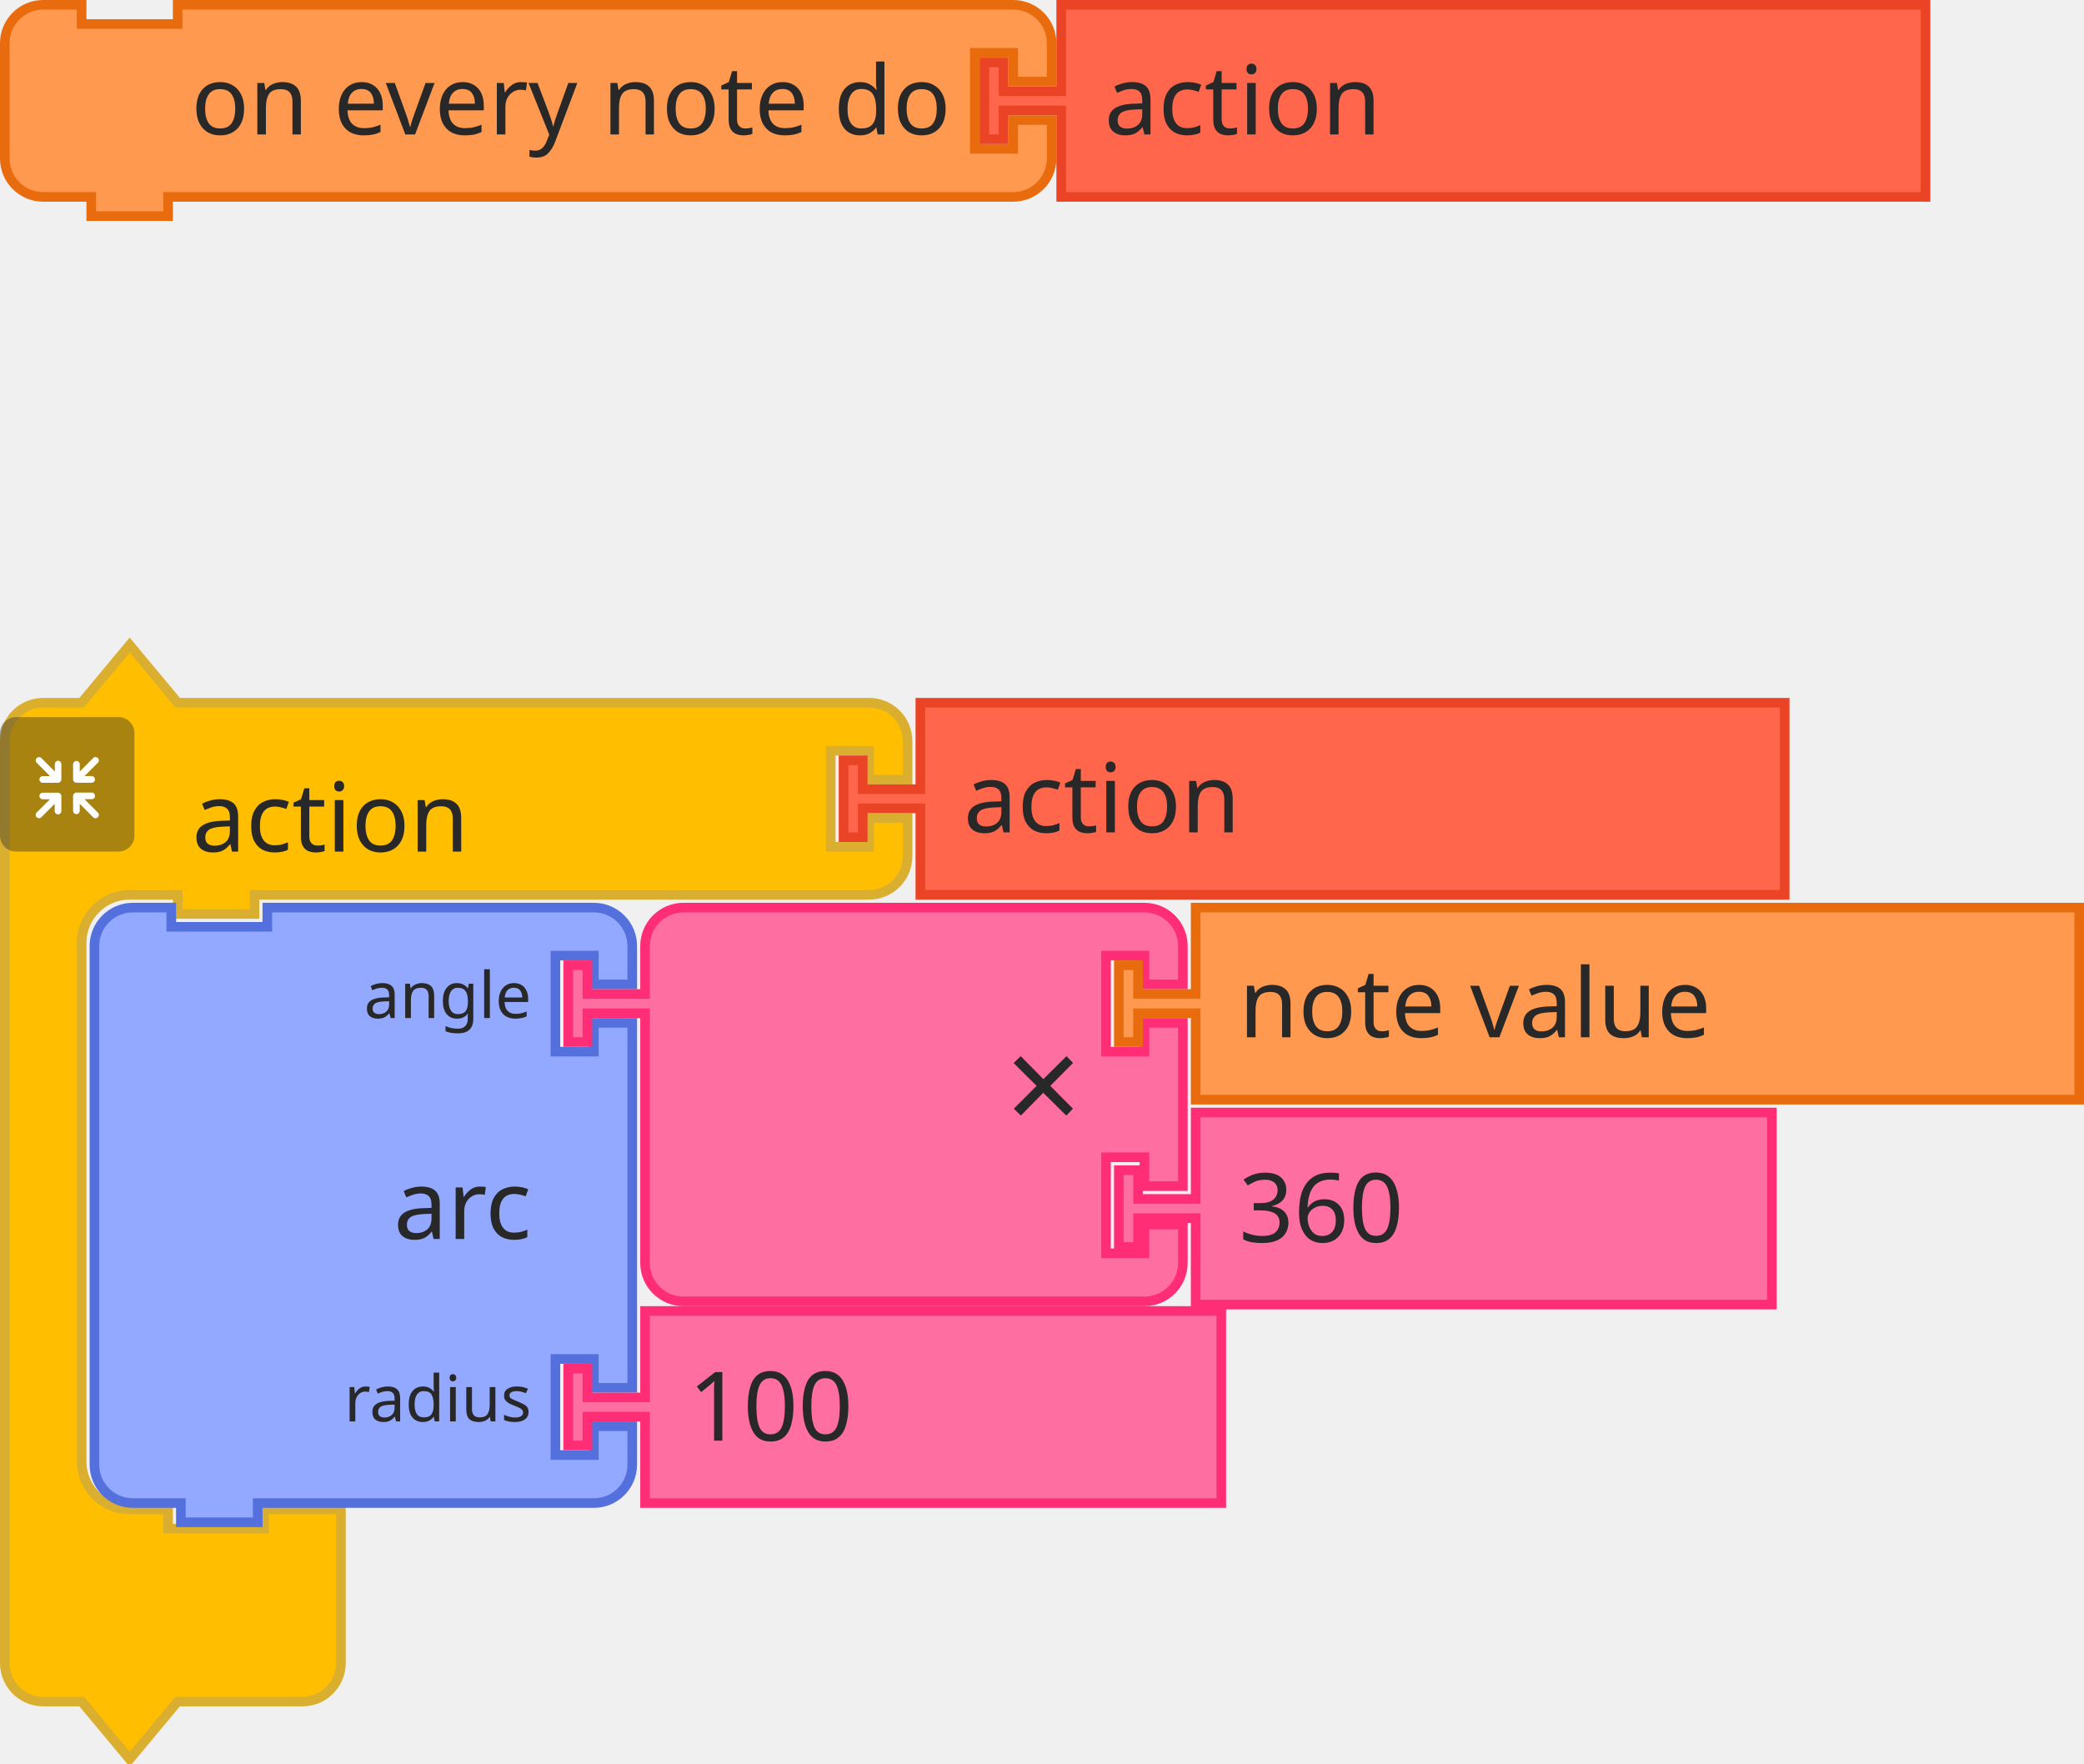
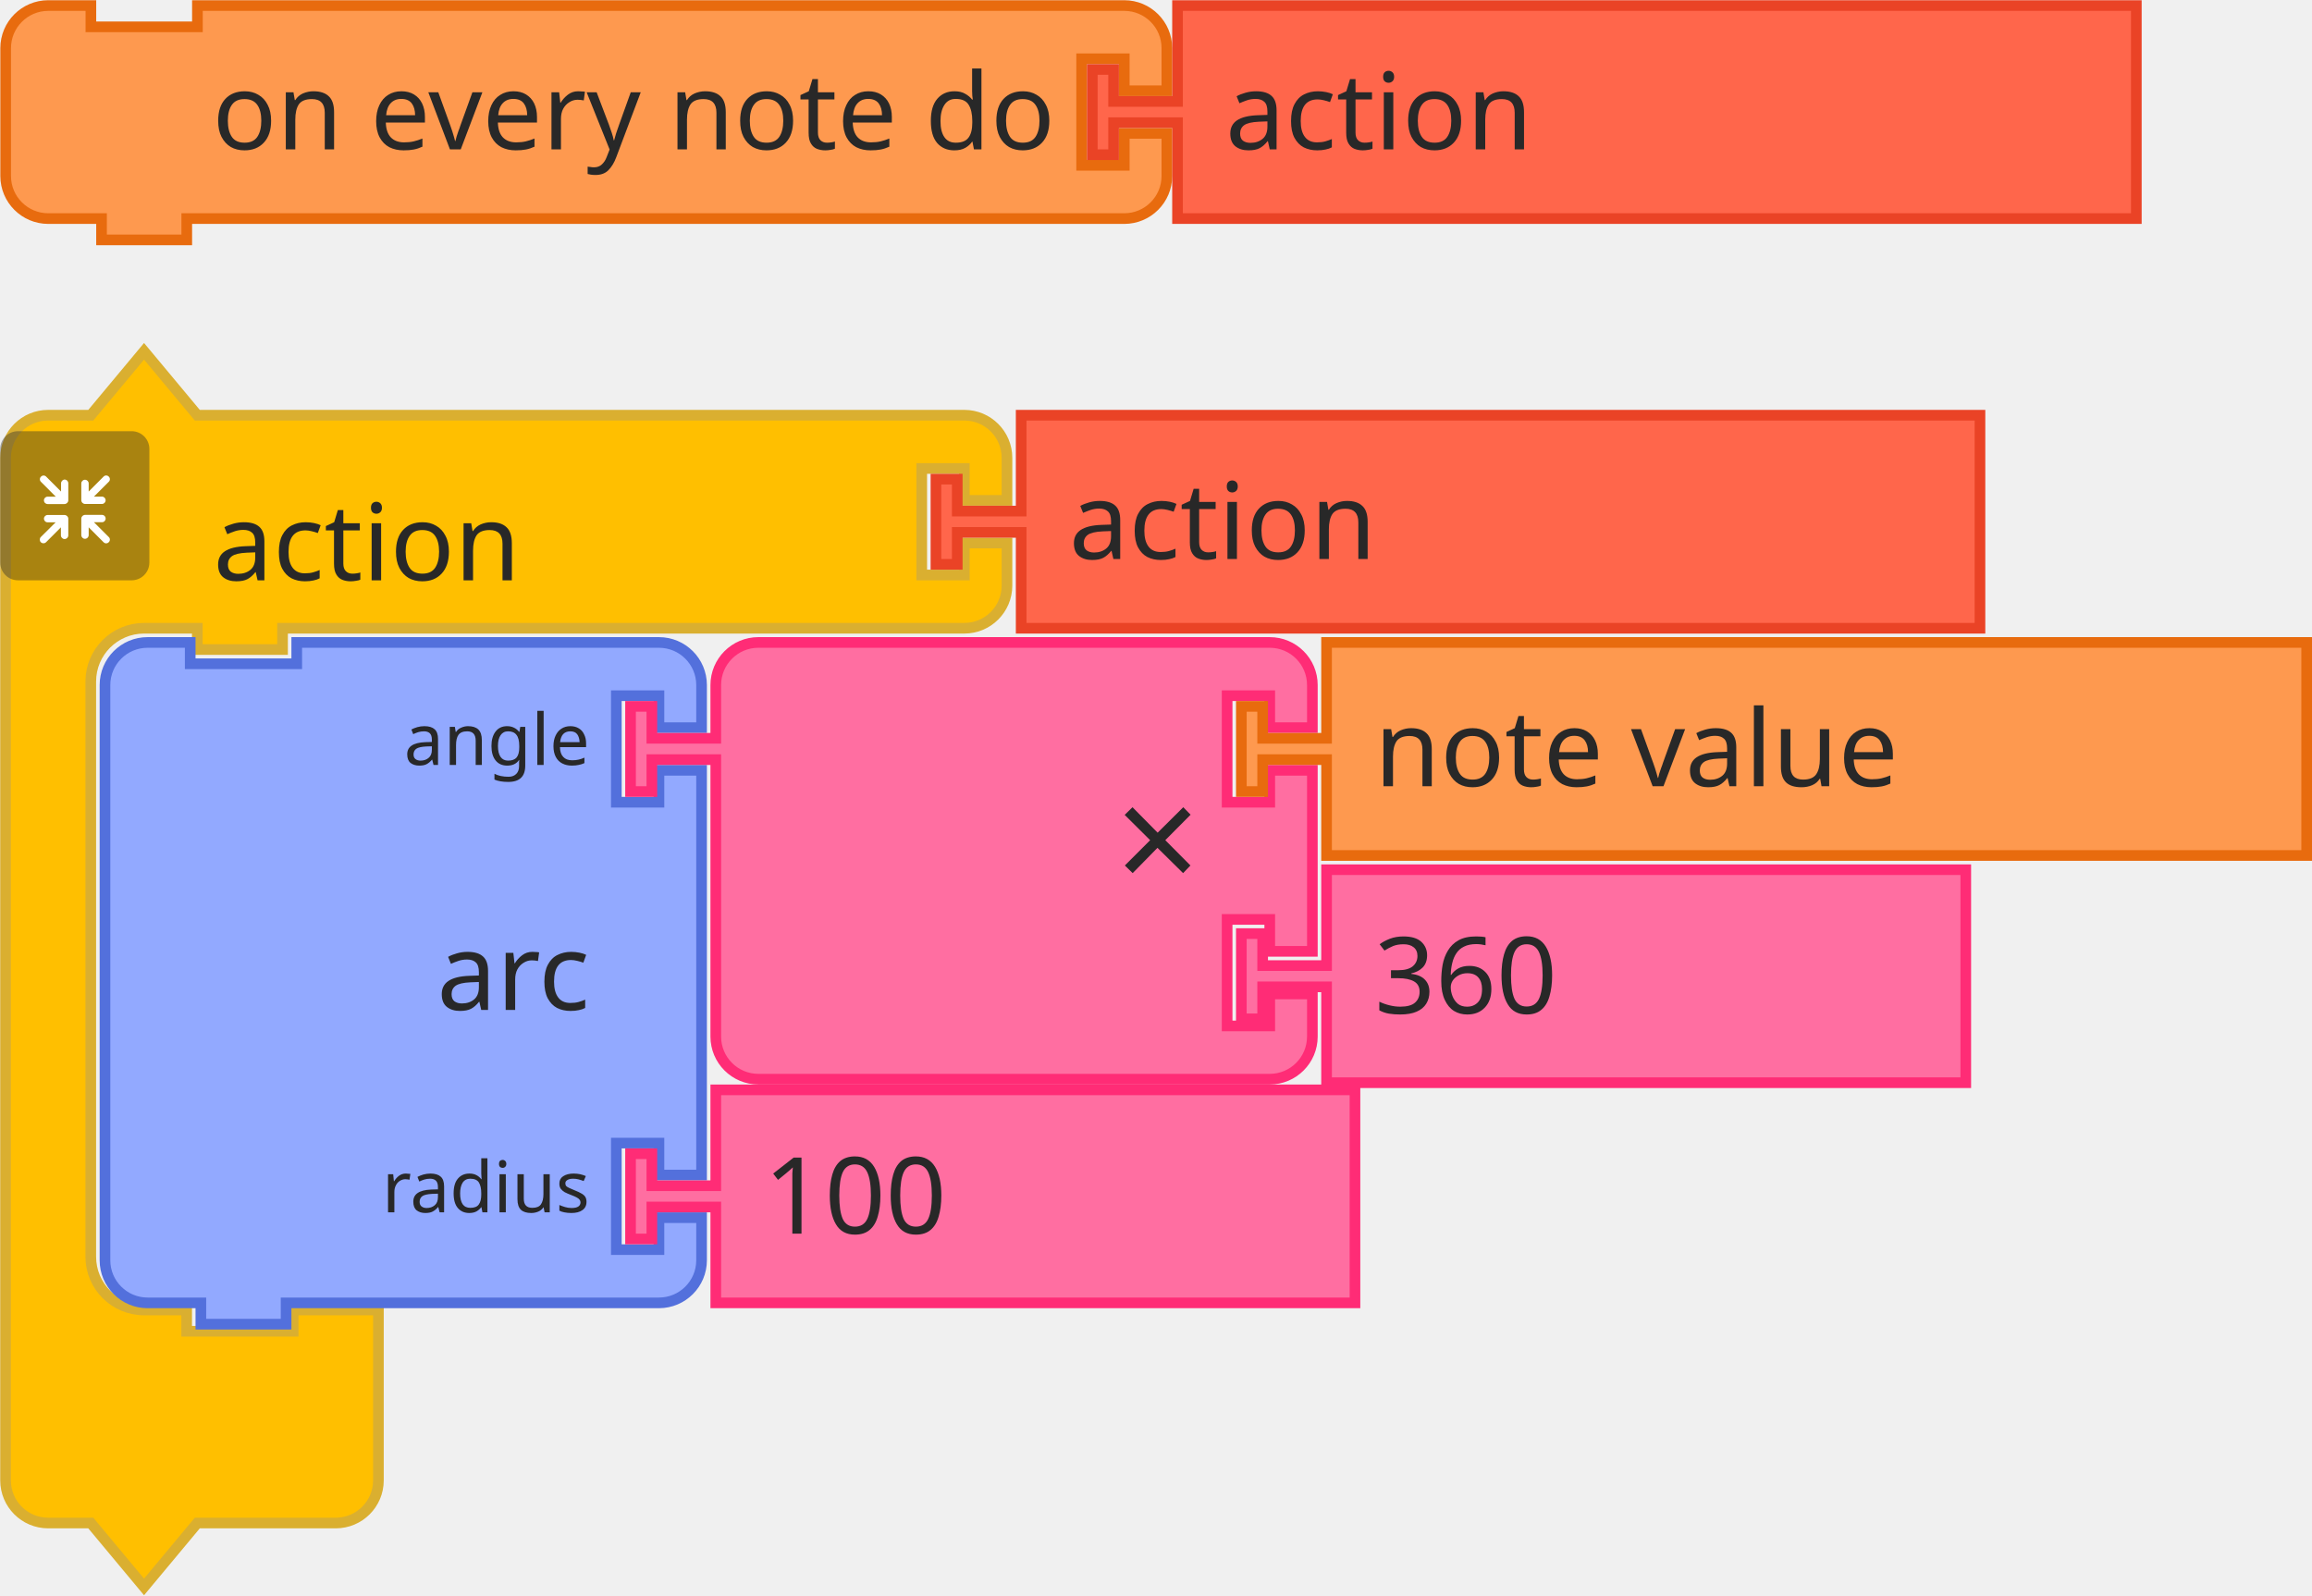
- <svg xmlns="http://www.w3.org/2000/svg" width="325.5" height="275.5">
-   <g transform="translate(0, 0)">
-     <g transform="scale(1.5, 1.5)">
-       <path d="m0.5 8.5 L 0.5 4.5 A 4 4 90 0 1 4.5 0.5 L 8.5 0.5 L 8.5 2.5 L 18.5 2.5 L 18.5 0.5 L 101.5 0.5 L 105.5 0.5 A 4 4 90 0 1 109.5 4.5 L 109.5 8.5 L 105.5 8.5 L 105.5 5.5 L 101.5 5.5 L 101.5 15.5 L 105.5 15.5 L 105.5 12.5 L 109.5 12.5 L 109.5 16.5 A 4 4 90 0 1 105.5 20.5 L 101.5 20.5 L 18.5 20.5 L 17.5 20.5 L 17.5 22.5 L 9.5 22.5 L 9.5 20.5 L 8.5 20.5 L 4.5 20.5 A 4 4 90 0 1 0.5 16.5 L 0.5 12.5 L 0.5 8.5 z" style="fill:#FE994F;fill-opacity:1;stroke:#E86B0E;stroke-width:1;stroke-linecap:round;stroke-opacity:1;" />
-       <text style="font-size:10px;fill:#282828;font-family:sans-serif;text-anchor:end">
-         <tspan x="99" y="14">on every note do</tspan>
+ <svg xmlns="http://www.w3.org/2000/svg" width="325.531" height="224.705" version="1.1" id="svg26">
+   <defs id="defs26" />
+   <g transform="translate(0.04670577,0.03082716)" id="g3">
+     <g transform="scale(1.5)" id="g2">
+       <path d="m 0.5,8.5 v -4 a 4,4 90 0 1 4,-4 h 4 v 2 h 10 v -2 h 83 4 a 4,4 90 0 1 4,4 v 4 h -4 v -3 h -4 v 10 h 4 v -3 h 4 v 4 a 4,4 90 0 1 -4,4 h -4 -83 -1 v 2 h -8 v -2 h -1 -4 a 4,4 90 0 1 -4,-4 v -4 z" style="fill:#fe994f;fill-opacity:1;stroke:#e86b0e;stroke-width:1;stroke-linecap:round;stroke-opacity:1" id="path1" />
+       <text style="font-size:10px;font-family:sans-serif;text-anchor:end;fill:#282828" id="text1">
+         <tspan x="99" y="14" id="tspan1">on every note do</tspan>
      </text>
-       <text style="font-size:6.667px;fill:#282828;font-family:sans-serif;text-anchor:end">
-         <tspan x="99" y="12" />
+       <text style="font-size:6.667px;font-family:sans-serif;text-anchor:end;fill:#282828" id="text2">
+         <tspan x="99" y="12" id="tspan2" />
      </text>
    </g>
  </g>
-   <g transform="translate(153, 0)">
-     <g transform="scale(1.5, 1.5)">
-       <path d="m8.5 0.5 L 98.5 0.5 L 98.5 20.5 L 8.5 20.5 L 8.5 12.5 L 8.5 11.5 L 2.5 11.5 L 2.5 14.5 L 0.5 14.5 L 0.5 6.5 L 2.5 6.5 L 2.5 9.5 L 8.5 9.5 L 8.5 8.5 z" style="fill:#FF664B;fill-opacity:1;stroke:#EA4326;stroke-width:1;stroke-linecap:round;stroke-opacity:1;" />
-       <text style="font-size:10px;fill:#282828;font-family:sans-serif;text-anchor:start">
-         <tspan x="13" y="14">action</tspan>
+   <g transform="translate(153.0467,0.03082716)" id="g5">
+     <g transform="scale(1.5)" id="g4">
+       <path d="m 8.5,0.5 h 90 v 20 h -90 v -8 -1 h -6 v 3 h -2 v -8 h 2 v 3 h 6 v -1 z" style="fill:#ff664b;fill-opacity:1;stroke:#ea4326;stroke-width:1;stroke-linecap:round;stroke-opacity:1" id="path3" />
+       <text style="font-size:10px;font-family:sans-serif;text-anchor:start;fill:#282828" id="text3">
+         <tspan x="13" y="14" id="tspan3">action</tspan>
      </text>
    </g>
  </g>
-   <g>
-     <g transform="translate(0, 100)">
-       <g transform="scale(1.5, 1.5)">
-         <path d="m0.5 14.5 L 0.5 10.5 A 4 4 90 0 1 4.5 6.5 L 8.5 6.5 L 13.5 0.5 L 18.5 6.5 L 27.5 6.5 L 86.5 6.5 L 90.5 6.5 A 4 4 90 0 1 94.5 10.5 L 94.5 14.5 L 90.5 14.5 L 90.5 11.5 L 86.5 11.5 L 86.5 21.5 L 90.5 21.5 L 90.5 18.5 L 94.5 18.5 L 94.5 22.5 A 4 4 90 0 1 90.5 26.5 L 86.5 26.5 L 27.5 26.5 L 26.5 26.5 L 26.5 28.5 L 18.5 28.5 L 18.5 26.5 L 17.5 26.5 L 13.5 26.5 A 5 5 90 0 0 8.5 31.5 L 8.5 35.5 L 8.5 39.5 L 8.5 81.5 L 8.5 85.5 A 5 5 90 0 0 13.5 90.5 L 17.5 90.5 L 17.5 92.5 L 27.5 92.5 L 27.5 90.5 L 35.5 90.5 L 35.5 96.5 L 35.5 102.5 L 35.5 106.5 A 4 4 90 0 1 31.5 110.5 L 27.5 110.5 L 18.5 110.5 L 13.5 116.5 L 8.5 110.5 L 4.5 110.5 A 4 4 90 0 1 0.5 106.5 L 0.5 102.5 z" style="fill:#FFBF00;fill-opacity:1;stroke:#DAAF30;stroke-width:1;stroke-linecap:round;stroke-opacity:1;" />
-         <text style="font-size:10px;fill:#282828;font-family:sans-serif;text-anchor:start">
-           <tspan x="20" y="22">action</tspan>
+   <g id="g12" transform="translate(0.03125,-51.28125)">
+     <g transform="translate(0,100)" id="g7">
+       <g transform="scale(1.5)" id="g6">
+         <path d="m 0.5,14.5 v -4 a 4,4 90 0 1 4,-4 h 4 l 5,-6 5,6 h 9 59 4 a 4,4 90 0 1 4,4 v 4 h -4 v -3 h -4 v 10 h 4 v -3 h 4 v 4 a 4,4 90 0 1 -4,4 h -4 -59 -1 v 2 h -8 v -2 h -1 -4 a 5,5 90 0 0 -5,5 v 4 4 42 4 a 5,5 90 0 0 5,5 h 4 v 2 h 10 v -2 h 8 v 6 6 4 a 4,4 90 0 1 -4,4 h -4 -9 l -5,6 -5,-6 h -4 a 4,4 90 0 1 -4,-4 v -4 z" style="fill:#ffbf00;fill-opacity:1;stroke:#daaf30;stroke-width:1;stroke-linecap:round;stroke-opacity:1" id="path5" />
+         <text style="font-size:10px;font-family:sans-serif;text-anchor:start;fill:#282828" id="text5">
+           <tspan x="20" y="22" id="tspan5">action</tspan>
        </text>
-         <text style="font-size:6.667px;fill:#282828;font-family:sans-serif;text-anchor:end">
-           <tspan x="84" y="6" />
+         <text style="font-size:6.667px;font-family:sans-serif;text-anchor:end;fill:#282828" id="text6">
+           <tspan x="84" y="6" id="tspan6" />
        </text>
      </g>
    </g>
-     <g transform="translate(0, 112) scale(0.5 0.5)">
-       <g style="isolation:isolate">
+     <g transform="matrix(0.5,0,0,0.5,0,112)" id="g11">
+       <g style="isolation:isolate" id="g10">
        <g id="レイヤー_2" data-name="レイヤー 2">
          <g id="Icon">
-             <rect width="42" height="42" rx="5" ry="5" style="fill:#292929;opacity:0.4;mix-blend-mode:multiply" />
-             <path d="M30.56,29.8l-4.17-4.16h2.26a1,1,0,1,0,0-2.07H23.94a1.08,1.08,0,0,0-1.11,1v0s0,0,0,.06v4.64h0a1,1,0,1,0,2.08,0V27.08l4.19,4.19a1,1,0,0,0,1.46,0A1,1,0,0,0,30.56,29.8Z" style="fill:#fff" />
-             <path d="M19.17,24.6a1.08,1.08,0,0,0-1.11-1H13.35a1,1,0,1,0,0,2.07H15.6L11.44,29.8a1,1,0,0,0,1.47,1.47l4.18-4.19v2.26a1,1,0,1,0,2.08,0V24.7s0,0,0-.06A.08.08,0,0,1,19.17,24.6Z" style="fill:#fff" />
-             <path d="M23.94,20.5h4.7a1,1,0,1,0,0-2.08H26.39l4.17-4.16a1,1,0,0,0,0-1.47,1,1,0,0,0-1.46,0L24.91,17V14.72a1,1,0,1,0-2.08,0v4.64a.43.43,0,0,0,0,.05v.05A1.09,1.09,0,0,0,23.94,20.5Z" style="fill:#fff" />
-             <path d="M18.13,13.62a1.08,1.08,0,0,0-1,1.09V17l-4.18-4.19a1,1,0,0,0-1.47,0,1,1,0,0,0,0,1.46l4.16,4.17H13.35a1,1,0,1,0,0,2.08h4.71a1.09,1.09,0,0,0,1.11-1,.08.08,0,0,1,0,0s0,0,0-.06V14.71A1.07,1.07,0,0,0,18.13,13.62Z" style="fill:#fff" />
+             <rect width="42" height="42" rx="5" ry="5" style="opacity:0.4;mix-blend-mode:multiply;fill:#292929" id="rect7" x="0" y="0" />
+             <path d="m 30.56,29.8 -4.17,-4.16 h 2.26 a 1.035,1.035 0 1 0 0,-2.07 h -4.71 a 1.08,1.08 0 0 0 -1.11,1 v 0 c 0,0 0,0 0,0.06 v 4.64 0 a 1.04,1.04 0 1 0 2.08,0 v -2.19 l 4.19,4.19 a 1,1 0 0 0 1.46,0 1,1 0 0 0 0,-1.47 z" style="fill:#ffffff" id="path7" />
+             <path d="m 19.17,24.6 a 1.08,1.08 0 0 0 -1.11,-1 h -4.71 a 1.035,1.035 0 1 0 0,2.07 h 2.25 l -4.16,4.13 a 1.039,1.039 0 0 0 1.47,1.47 l 4.18,-4.19 v 2.26 a 1.04,1.04 0 1 0 2.08,0 V 24.7 c 0,0 0,0 0,-0.06 a 0.08,0.08 0 0 1 0,-0.04 z" style="fill:#ffffff" id="path8" />
+             <path d="m 23.94,20.5 h 4.7 a 1.04,1.04 0 1 0 0,-2.08 h -2.25 l 4.17,-4.16 a 1,1 0 0 0 0,-1.47 1,1 0 0 0 -1.46,0 L 24.91,17 v -2.28 a 1.04,1.04 0 1 0 -2.08,0 v 4.64 a 0.43,0.43 0 0 0 0,0.05 v 0.05 a 1.09,1.09 0 0 0 1.11,1.04 z" style="fill:#ffffff" id="path9" />
+             <path d="m 18.13,13.62 a 1.08,1.08 0 0 0 -1,1.09 V 17 l -4.18,-4.19 a 1,1 0 0 0 -1.47,0 1,1 0 0 0 0,1.46 l 4.16,4.17 h -2.29 a 1.04,1.04 0 1 0 0,2.08 h 4.71 a 1.09,1.09 0 0 0 1.11,-1 c 0,0 0,0 0,-0.06 v -4.75 a 1.07,1.07 0 0 0 -1.04,-1.09 z" style="fill:#ffffff" id="path10" />
          </g>
        </g>
      </g>
    </g>
  </g>
-   <g transform="translate(131, 109)">
-     <g transform="scale(1.5, 1.5)">
-       <path d="m8.5 0.5 L 98.5 0.5 L 98.5 20.5 L 8.5 20.5 L 8.5 12.5 L 8.5 11.5 L 2.5 11.5 L 2.5 14.5 L 0.5 14.5 L 0.5 6.5 L 2.5 6.5 L 2.5 9.5 L 8.5 9.5 L 8.5 8.5 z" style="fill:#FF664B;fill-opacity:1;stroke:#EA4326;stroke-width:1;stroke-linecap:round;stroke-opacity:1;" />
-       <text style="font-size:10px;fill:#282828;font-family:sans-serif;text-anchor:start">
-         <tspan x="13" y="14">action</tspan>
+   <g transform="translate(131.0312,57.71875)" id="g14">
+     <g transform="scale(1.5)" id="g13">
+       <path d="m 8.5,0.5 h 90 v 20 h -90 v -8 -1 h -6 v 3 h -2 v -8 h 2 v 3 h 6 v -1 z" style="fill:#ff664b;fill-opacity:1;stroke:#ea4326;stroke-width:1;stroke-linecap:round;stroke-opacity:1" id="path12" />
+       <text style="font-size:10px;font-family:sans-serif;text-anchor:start;fill:#282828" id="text12">
+         <tspan x="13" y="14" id="tspan12">action</tspan>
      </text>
    </g>
  </g>
-   <g transform="translate(14, 141)">
-     <g transform="scale(1.5, 1.5)">
-       <path d="m0.5 8.5 L 0.5 4.5 A 4 4 90 0 1 4.5 0.5 L 8.5 0.5 L 8.5 2.5 L 18.5 2.5 L 18.5 0.5 L 48.5 0.5 L 52.5 0.5 A 4 4 90 0 1 56.5 4.5 L 56.5 8.5 L 52.5 8.5 L 52.5 5.5 L 48.5 5.5 L 48.5 15.5 L 52.5 15.5 L 52.5 12.5 L 56.5 12.5 L 56.5 33.5 L 56.5 50.5 L 52.5 50.5 L 52.5 47.5 L 48.5 47.5 L 48.5 57.5 L 52.5 57.5 L 52.5 54.5 L 56.5 54.5 L 56.5 58.5 A 4 4 90 0 1 52.5 62.5 L 48.5 62.5 L 18.5 62.5 L 17.5 62.5 L 17.5 64.5 L 9.5 64.5 L 9.5 62.5 L 8.5 62.5 L 4.5 62.5 A 4 4 90 0 1 0.5 58.5 L 0.5 54.5 L 0.5 33.5 L 0.5 12.5 L 0.5 8.5 z" style="fill:#92A9FF;fill-opacity:1;stroke:#5370DC;stroke-width:1;stroke-linecap:round;stroke-opacity:1;" />
-       <text style="font-size:10px;fill:#282828;font-family:sans-serif;text-anchor:end">
-         <tspan x="46" y="35">arc</tspan>
+   <g transform="translate(14.03125,89.71875)" id="g17">
+     <g transform="scale(1.5)" id="g16">
+       <path d="m 0.5,8.5 v -4 a 4,4 90 0 1 4,-4 h 4 v 2 h 10 v -2 h 30 4 a 4,4 90 0 1 4,4 v 4 h -4 v -3 h -4 v 10 h 4 v -3 h 4 v 21 17 h -4 v -3 h -4 v 10 h 4 v -3 h 4 v 4 a 4,4 90 0 1 -4,4 h -4 -30 -1 v 2 h -8 v -2 h -1 -4 a 4,4 90 0 1 -4,-4 v -4 -21 -21 z" style="fill:#92a9ff;fill-opacity:1;stroke:#5370dc;stroke-width:1;stroke-linecap:round;stroke-opacity:1" id="path14" />
+       <text style="font-size:10px;font-family:sans-serif;text-anchor:end;fill:#282828" id="text14">
+         <tspan x="46" y="35" id="tspan14">arc</tspan>
      </text>
-       <text style="font-size:6.667px;fill:#282828;font-family:sans-serif;text-anchor:end">
-         <tspan x="46" y="12">angle</tspan>
+       <text style="font-size:6.667px;font-family:sans-serif;text-anchor:end;fill:#282828" id="text15">
+         <tspan x="46" y="12" id="tspan15">angle</tspan>
      </text>
-       <text style="font-size:6.667px;fill:#282828;font-family:sans-serif;text-anchor:end">
-         <tspan x="46" y="54">radius</tspan>
+       <text style="font-size:6.667px;font-family:sans-serif;text-anchor:end;fill:#282828" id="text16">
+         <tspan x="46" y="54" id="tspan16">radius</tspan>
      </text>
    </g>
  </g>
-   <g transform="translate(174, 173)">
-     <g transform="scale(1.5, 1.5)">
-       <path d="m8.5 0.5 L 68.5 0.5 L 68.5 20.5 L 8.5 20.5 L 8.5 12.5 L 8.5 11.5 L 2.5 11.5 L 2.5 14.5 L 0.5 14.5 L 0.5 6.5 L 2.5 6.5 L 2.5 9.5 L 8.5 9.5 L 8.5 8.5 z" style="fill:#FF6EA1;fill-opacity:1;stroke:#FF2C76;stroke-width:1;stroke-linecap:round;stroke-opacity:1;" />
-       <text style="font-size:10px;fill:#282828;font-family:sans-serif;text-anchor:start">
-         <tspan x="13" y="14">360</tspan>
+   <g transform="translate(174.0312,121.7188)" id="g19">
+     <g transform="scale(1.5)" id="g18">
+       <path d="m 8.5,0.5 h 60 v 20 h -60 v -8 -1 h -6 v 3 h -2 v -8 h 2 v 3 h 6 v -1 z" style="fill:#ff6ea1;fill-opacity:1;stroke:#ff2c76;stroke-width:1;stroke-linecap:round;stroke-opacity:1" id="path17" />
+       <text style="font-size:10px;font-family:sans-serif;text-anchor:start;fill:#282828" id="text17">
+         <tspan x="13" y="14" id="tspan17">360</tspan>
      </text>
    </g>
  </g>
-   <g transform="translate(88, 204)">
-     <g transform="scale(1.5, 1.5)">
-       <path d="m8.5 0.5 L 68.5 0.5 L 68.5 20.5 L 8.5 20.5 L 8.5 12.5 L 8.5 11.5 L 2.5 11.5 L 2.5 14.5 L 0.5 14.5 L 0.5 6.5 L 2.5 6.5 L 2.5 9.5 L 8.5 9.5 L 8.5 8.5 z" style="fill:#FF6EA1;fill-opacity:1;stroke:#FF2C76;stroke-width:1;stroke-linecap:round;stroke-opacity:1;" />
-       <text style="font-size:10px;fill:#282828;font-family:sans-serif;text-anchor:start">
-         <tspan x="13" y="14">100</tspan>
+   <g transform="translate(88.03125,152.7188)" id="g21">
+     <g transform="scale(1.5)" id="g20">
+       <path d="m 8.5,0.5 h 60 v 20 h -60 v -8 -1 h -6 v 3 h -2 v -8 h 2 v 3 h 6 v -1 z" style="fill:#ff6ea1;fill-opacity:1;stroke:#ff2c76;stroke-width:1;stroke-linecap:round;stroke-opacity:1" id="path19" />
+       <text style="font-size:10px;font-family:sans-serif;text-anchor:start;fill:#282828" id="text19">
+         <tspan x="13" y="14" id="tspan19">100</tspan>
      </text>
    </g>
  </g>
-   <g transform="translate(88, 141)">
-     <g transform="scale(1.5, 1.5)">
-       <path d="m8.5 8.5 L 8.5 4.5 A 4 4 90 0 1 12.5 0.5 L 16.5 0.5 L 26.5 0.5 L 56.5 0.5 L 60.5 0.5 A 4 4 90 0 1 64.5 4.5 L 64.5 8.5 L 60.5 8.5 L 60.5 5.5 L 56.5 5.5 L 56.5 15.5 L 60.5 15.5 L 60.5 12.5 L 64.5 12.5 L 64.5 29.5 L 60.5 29.5 L 60.5 26.5 L 56.5 26.5 L 56.5 36.5 L 60.5 36.5 L 60.5 33.5 L 64.5 33.5 L 64.5 37.5 A 4 4 90 0 1 60.5 41.5 L 56.5 41.5 L 26.5 41.5 L 16.5 41.5 L 12.5 41.5 A 4 4 90 0 1 8.5 37.5 L 8.5 33.5 L 8.5 12.5 L 8.5 11.5 L 2.5 11.5 L 2.5 14.5 L 0.5 14.5 L 0.5 6.5 L 2.5 6.5 L 2.5 9.5 L 8.5 9.5 L 8.5 8.5 z" style="fill:#FF6EA1;fill-opacity:1;stroke:#FF2C76;stroke-width:1;stroke-linecap:round;stroke-opacity:1;" />
-       <text style="font-size:14px;fill:#282828;font-family:sans-serif;text-anchor:end">
-         <tspan x="54" y="24">×</tspan>
+   <g transform="translate(88.03125,89.71875)" id="g24">
+     <g transform="scale(1.5)" id="g23">
+       <path d="m 8.5,8.5 v -4 a 4,4 90 0 1 4,-4 h 4 10 30 4 a 4,4 90 0 1 4,4 v 4 h -4 v -3 h -4 v 10 h 4 v -3 h 4 v 17 h -4 v -3 h -4 v 10 h 4 v -3 h 4 v 4 a 4,4 90 0 1 -4,4 h -4 -30 -10 -4 a 4,4 90 0 1 -4,-4 v -4 -21 -1 h -6 v 3 h -2 v -8 h 2 v 3 h 6 z" style="fill:#ff6ea1;fill-opacity:1;stroke:#ff2c76;stroke-width:1;stroke-linecap:round;stroke-opacity:1" id="path21" />
+       <text style="font-size:14px;font-family:sans-serif;text-anchor:end;fill:#282828" id="text21">
+         <tspan x="54" y="24" id="tspan21">×</tspan>
      </text>
-       <text style="font-size:9.333px;fill:#282828;font-family:sans-serif;text-anchor:end">
-         <tspan x="54" y="12" />
+       <text style="font-size:9.333px;font-family:sans-serif;text-anchor:end;fill:#282828" id="text22">
+         <tspan x="54" y="12" id="tspan22" />
      </text>
-       <text style="font-size:9.333px;fill:#282828;font-family:sans-serif;text-anchor:end">
-         <tspan x="54" y="33" />
+       <text style="font-size:9.333px;font-family:sans-serif;text-anchor:end;fill:#282828" id="text23">
+         <tspan x="54" y="33" id="tspan23" />
      </text>
    </g>
  </g>
-   <g transform="translate(174, 141)">
-     <g transform="scale(1.5, 1.5)">
-       <path d="m8.5 0.5 L 100.5 0.5 L 100.5 20.5 L 8.5 20.5 L 8.5 12.5 L 8.5 11.5 L 2.5 11.5 L 2.5 14.5 L 0.5 14.5 L 0.5 6.5 L 2.5 6.5 L 2.5 9.5 L 8.5 9.5 L 8.5 8.5 z" style="fill:#FE994F;fill-opacity:1;stroke:#E86B0E;stroke-width:1;stroke-linecap:round;stroke-opacity:1;" />
-       <text style="font-size:10px;fill:#282828;font-family:sans-serif;text-anchor:start">
-         <tspan x="13" y="14">note value</tspan>
+   <g transform="translate(174.0312,89.71875)" id="g26">
+     <g transform="scale(1.5)" id="g25">
+       <path d="m 8.5,0.5 h 92 v 20 h -92 v -8 -1 h -6 v 3 h -2 v -8 h 2 v 3 h 6 v -1 z" style="fill:#fe994f;fill-opacity:1;stroke:#e86b0e;stroke-width:1;stroke-linecap:round;stroke-opacity:1" id="path24" />
+       <text style="font-size:10px;font-family:sans-serif;text-anchor:start;fill:#282828" id="text24">
+         <tspan x="13" y="14" id="tspan24">note value</tspan>
      </text>
    </g>
  </g>
</svg>
